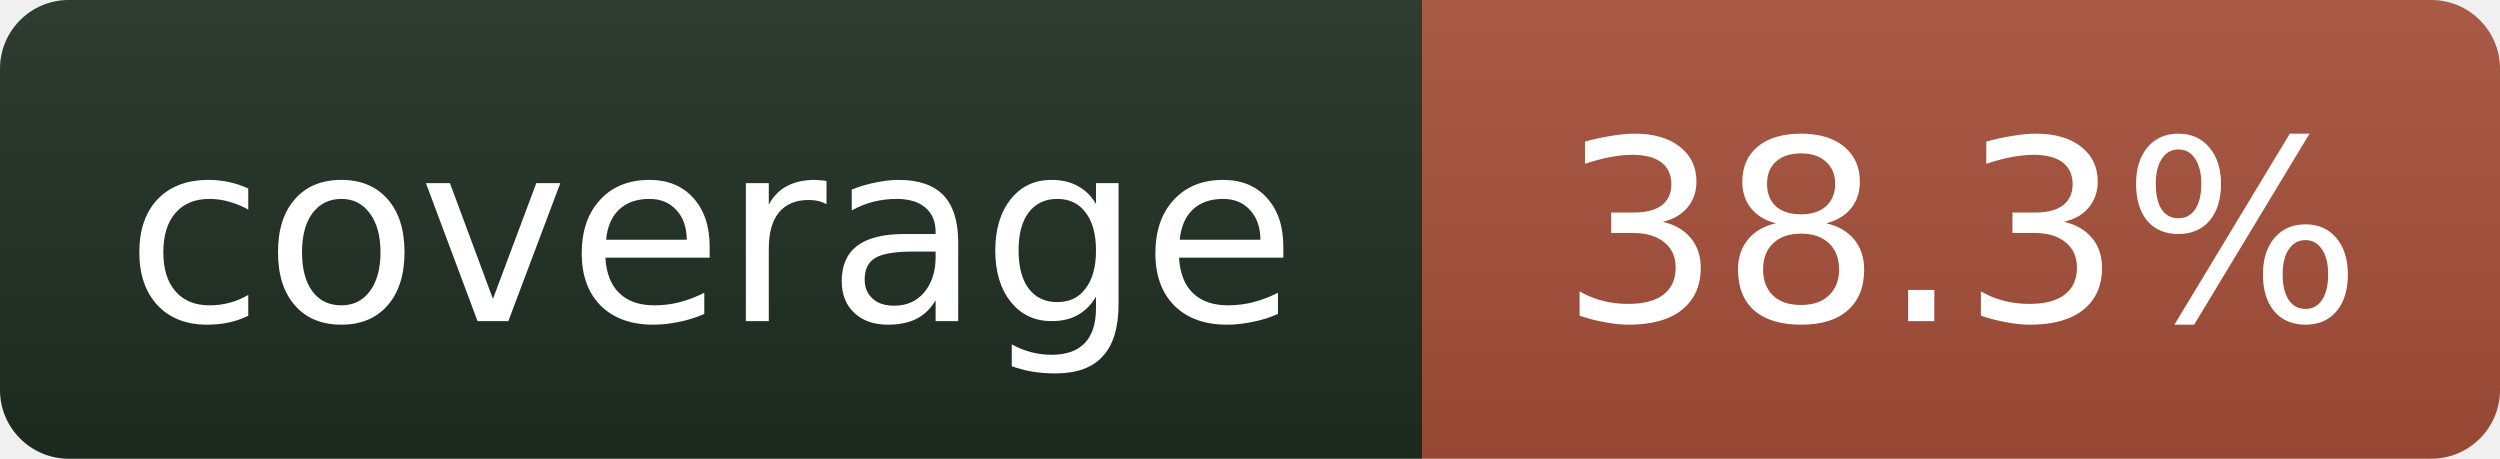
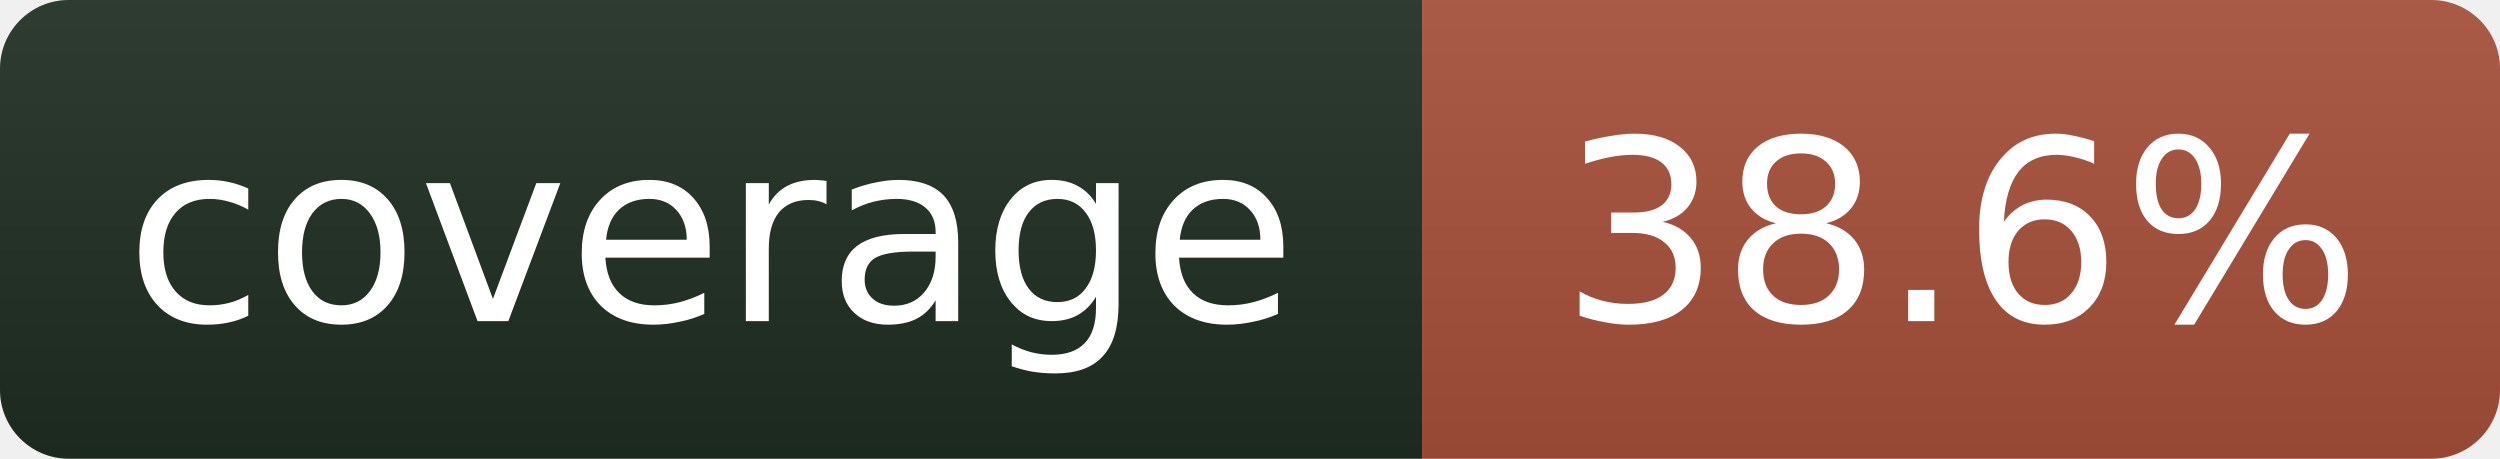
- <svg xmlns="http://www.w3.org/2000/svg" width="109" height="20" role="img" aria-label="coverage: 38.3%">
+ <svg xmlns="http://www.w3.org/2000/svg" width="109" height="20" role="img" aria-label="coverage: 38.6%">
  <linearGradient id="s" x2="0" y2="100%">
    <stop offset="0" stop-color="#bbb" stop-opacity=".1" />
    <stop offset="1" stop-opacity=".1" />
  </linearGradient>
  <clipPath id="r">
    <rect width="109" height="20" rx="3" fill="#fff" />
  </clipPath>
  <g clip-path="url(#r)">
    <rect width="62" height="20" fill="#1f2e23" />
    <rect x="62" width="47" height="20" fill="#a8503a" />
    <rect width="109" height="20" fill="url(#s)" />
  </g>
  <g fill="#fff" text-anchor="middle" font-family="Verdana,Geneva,DejaVu Sans,sans-serif" font-size="11">
    <text x="31" y="14">coverage</text>
-     <text x="85.5" y="14">38.3%</text>
+     <text x="85.5" y="14">38.6%</text>
  </g>
</svg>
